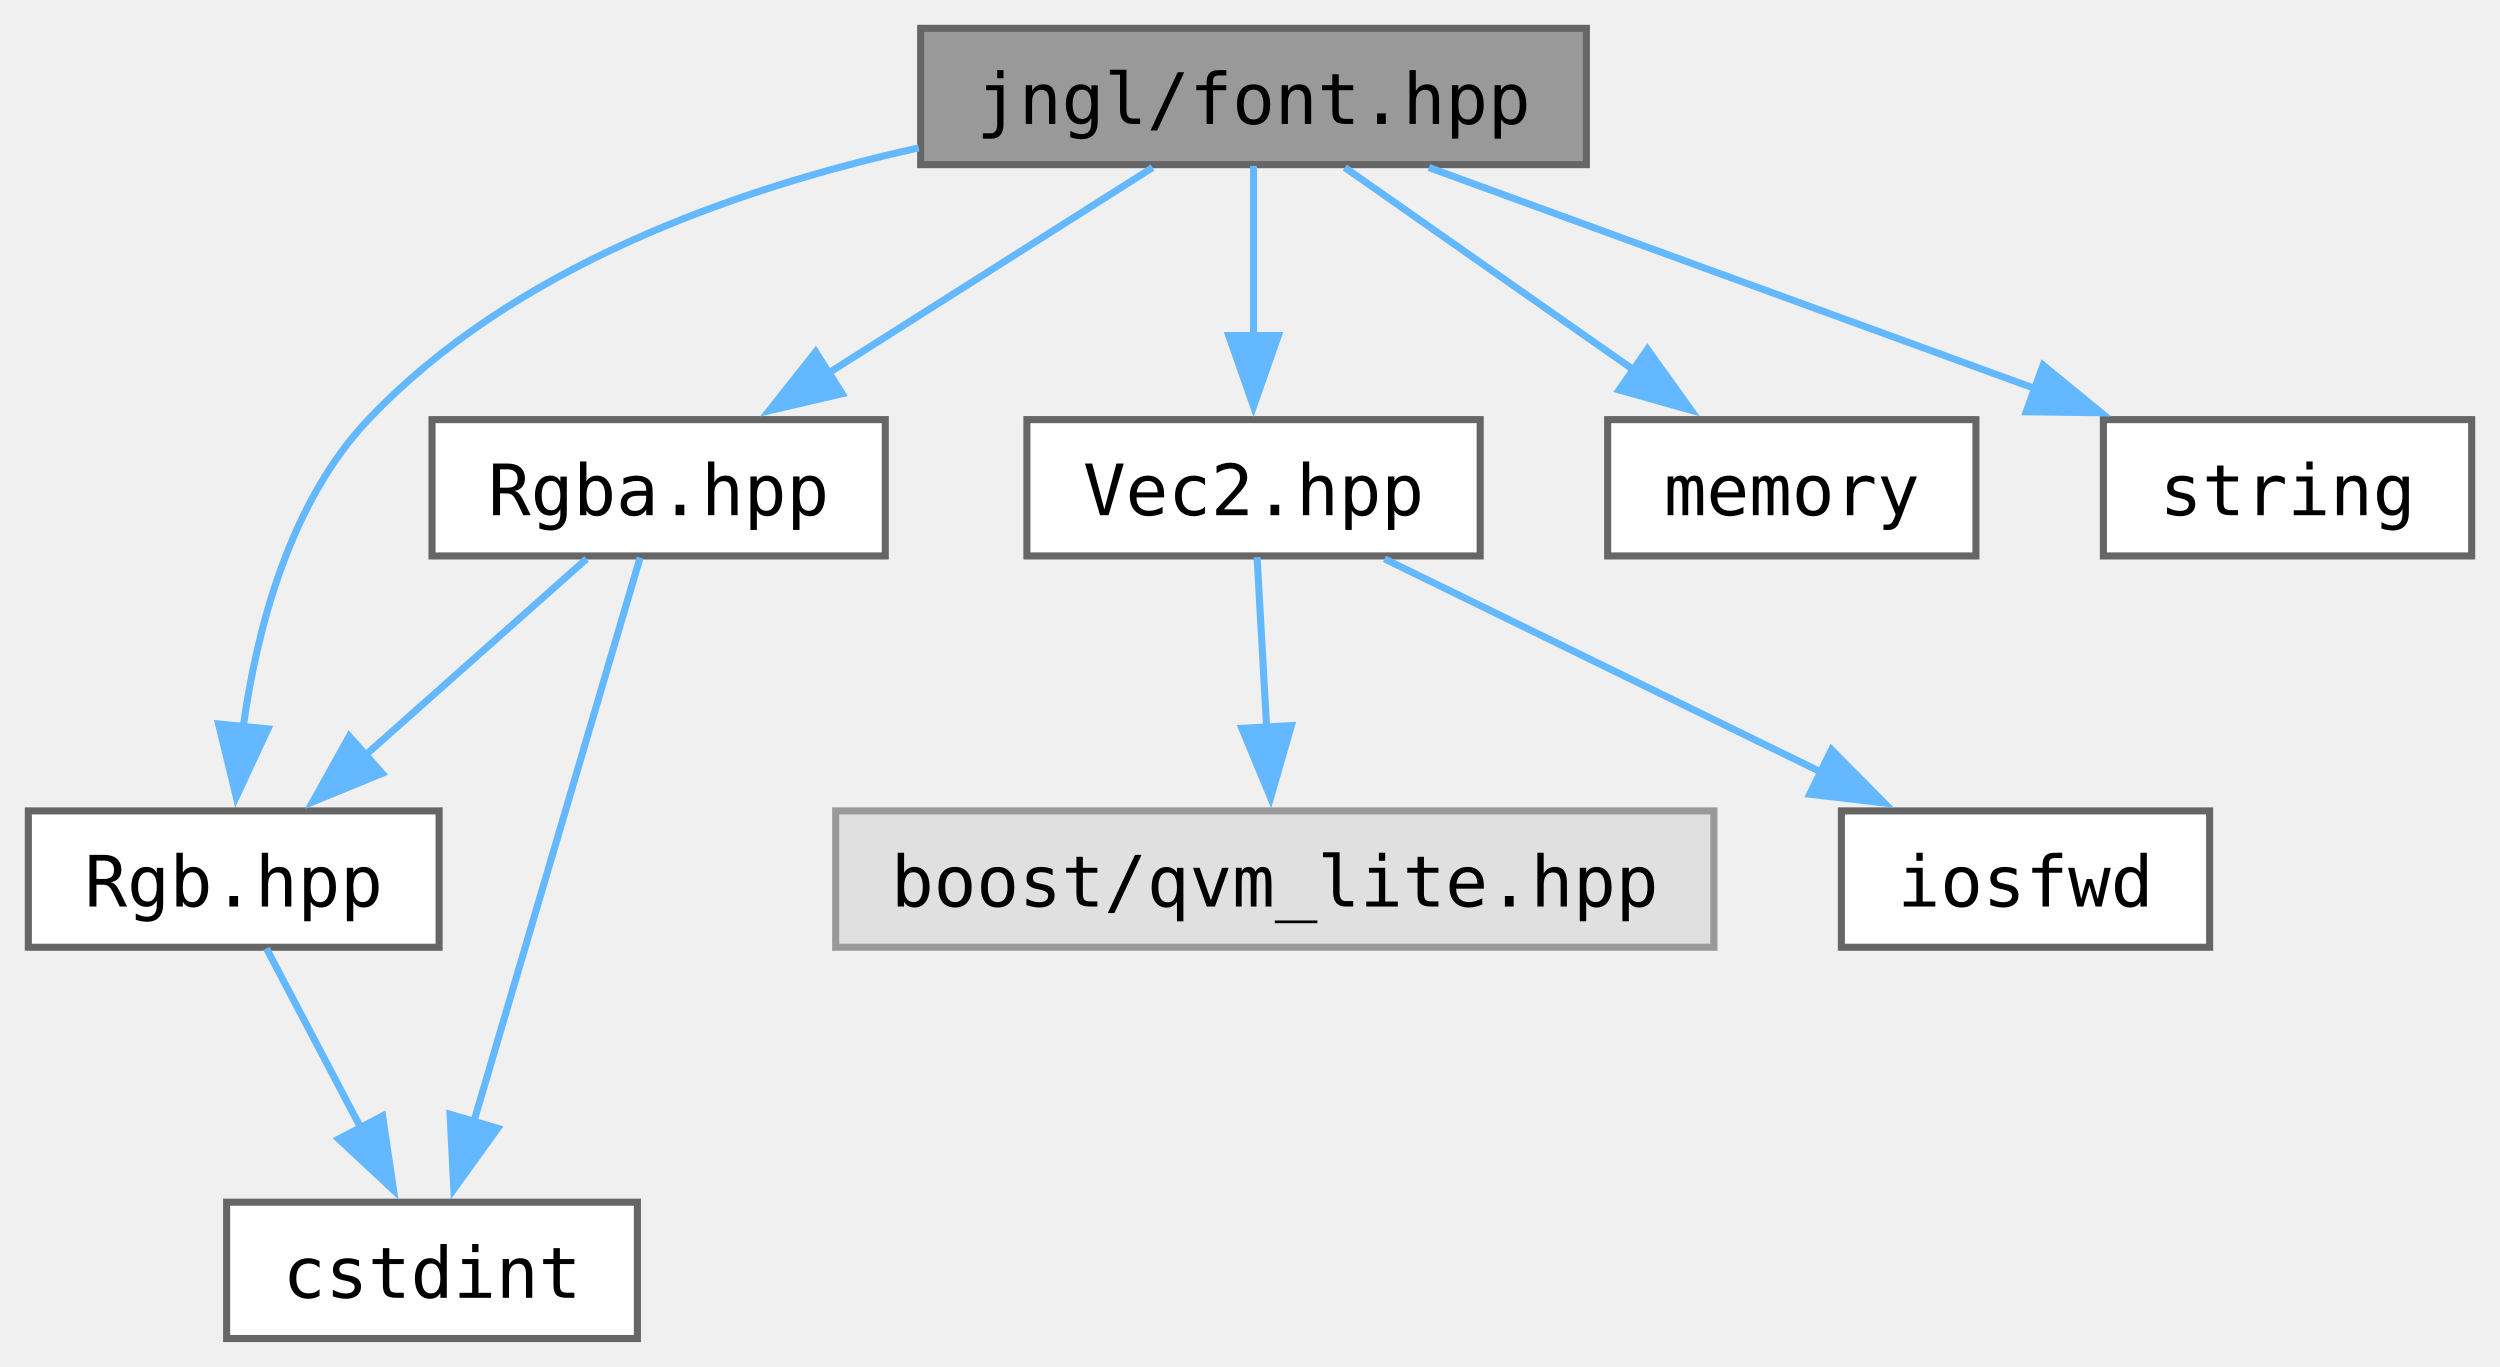
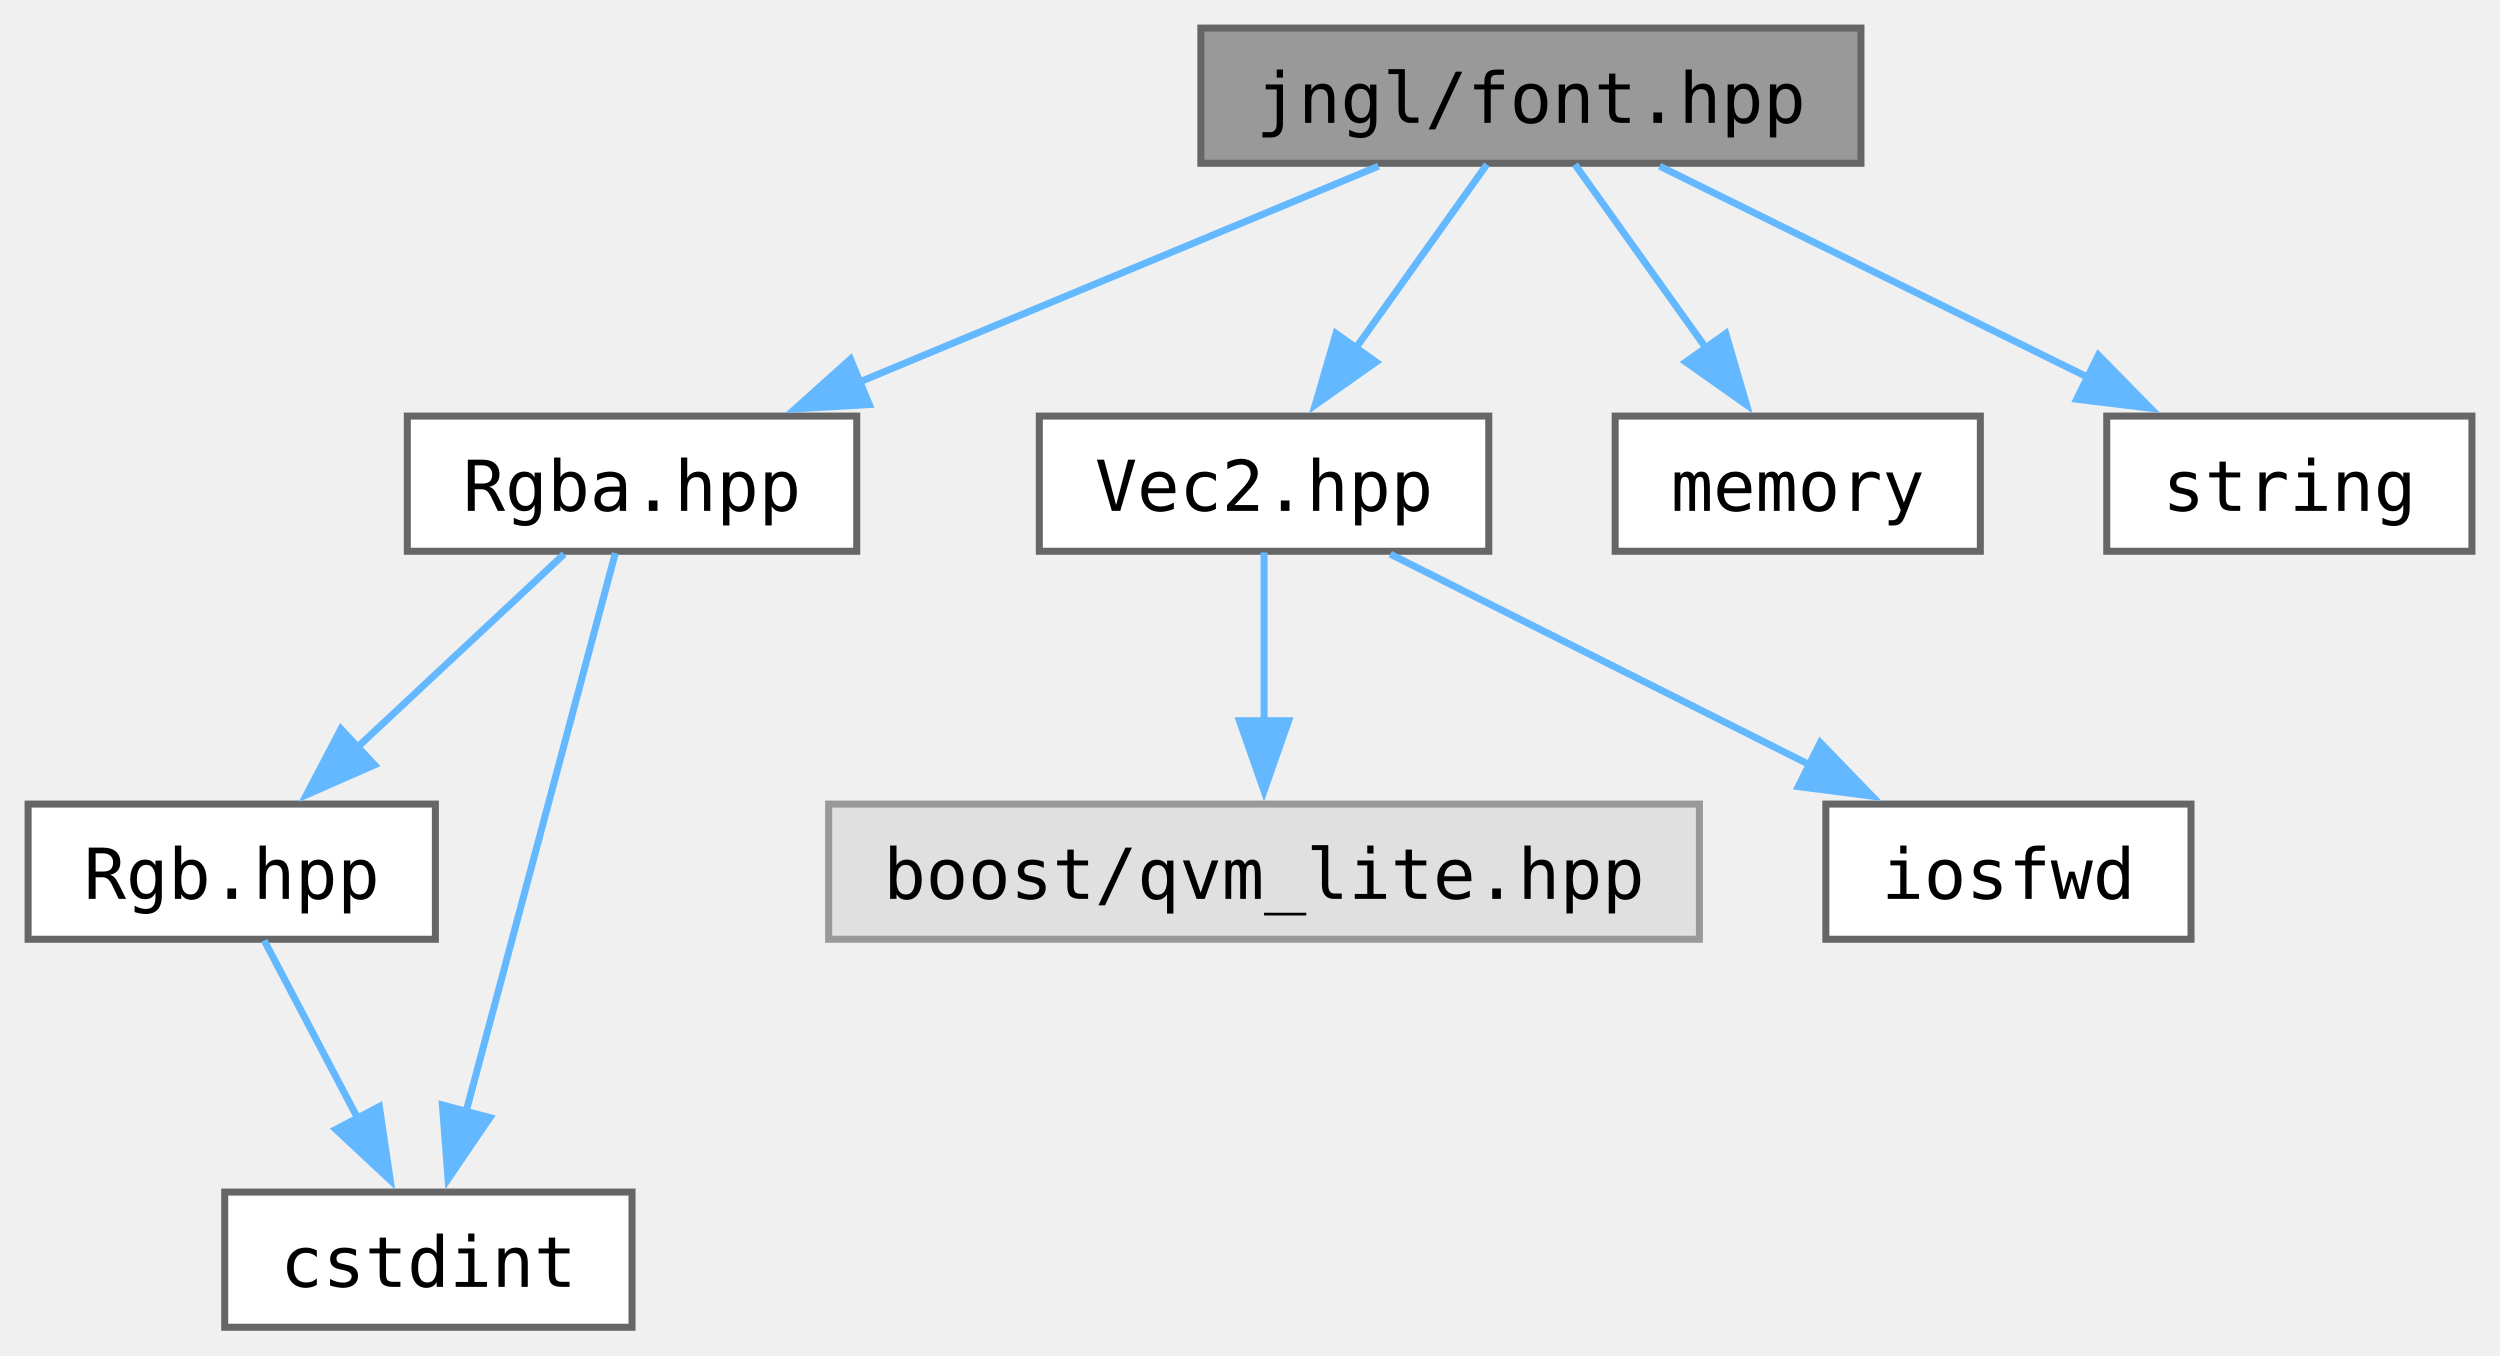
- <svg xmlns="http://www.w3.org/2000/svg" xmlns:xlink="http://www.w3.org/1999/xlink" width="353pt" height="193pt" viewBox="0.00 0.00 353.00 193.00">
+ <svg xmlns="http://www.w3.org/2000/svg" xmlns:xlink="http://www.w3.org/1999/xlink" width="356pt" height="193pt" viewBox="0.00 0.00 356.00 193.00">
  <g id="graph0" class="graph" transform="scale(1 1) rotate(0) translate(4 189)">
    <g id="Node000001" class="node">
      <g id="a_Node000001">
        <a xlink:title="Contains jngl::Font class and related functions.">
-           <polygon fill="#999999" stroke="#666666" points="220,-185 126,-185 126,-165.75 220,-165.75 220,-185" />
-           <text text-anchor="middle" x="173" y="-171.5" font-family="ui-monospace,monospace" font-size="10.00">jngl/font.hpp</text>
+           <polygon fill="#999999" stroke="#666666" points="261,-185 167,-185 167,-165.75 261,-165.75 261,-185" />
+           <text text-anchor="middle" x="214" y="-171.5" font-family="ui-monospace,monospace" font-size="10.00">jngl/font.hpp</text>
        </a>
      </g>
    </g>
    <g id="Node000002" class="node">
      <g id="a_Node000002">
+         <a xlink:href="Rgba_8hpp.html" target="_top" xlink:title="Contains jngl::Rgba class.">
+           <polygon fill="white" stroke="#666666" points="118,-129.75 54,-129.75 54,-110.5 118,-110.5 118,-129.75" />
+           <text text-anchor="middle" x="86" y="-116.25" font-family="ui-monospace,monospace" font-size="10.00">Rgba.hpp</text>
+         </a>
+       </g>
+     </g>
+     <g id="edge1_Node000001_Node000002" class="edge">
+       <g id="a_edge1_Node000001_Node000002">
+         <a xlink:title=" ">
+           <path fill="none" stroke="#63b8ff" d="M192.29,-165.34C171.97,-156.89 141.35,-144.15 118.19,-134.52" />
+           <polygon fill="#63b8ff" stroke="#63b8ff" points="119.79,-131.39 109.22,-130.78 117.11,-137.86 119.79,-131.39" />
+         </a>
+       </g>
+     </g>
+     <g id="Node000005" class="node">
+       <g id="a_Node000005">
+         <a xlink:href="Vec2_8hpp.html" target="_top" xlink:title="Contains jngl::Vec2 class.">
+           <polygon fill="white" stroke="#666666" points="208,-129.75 144,-129.75 144,-110.5 208,-110.5 208,-129.75" />
+           <text text-anchor="middle" x="176" y="-116.25" font-family="ui-monospace,monospace" font-size="10.00">Vec2.hpp</text>
+         </a>
+       </g>
+     </g>
+     <g id="edge5_Node000001_Node000005" class="edge">
+       <g id="a_edge5_Node000001_Node000005">
+         <a xlink:title=" ">
+           <path fill="none" stroke="#63b8ff" d="M207.73,-165.58C202.64,-158.46 195.3,-148.18 188.97,-139.3" />
+           <polygon fill="#63b8ff" stroke="#63b8ff" points="191.95,-137.45 183.29,-131.34 186.25,-141.51 191.95,-137.45" />
+         </a>
+       </g>
+     </g>
+     <g id="Node000008" class="node">
+       <g id="a_Node000008">
+         <a target="_parent" xlink:href="http://en.cppreference.com/w/cpp/header/memory.html" xlink:title=" ">
+           <polygon fill="white" stroke="#666666" points="278,-129.75 226,-129.75 226,-110.5 278,-110.5 278,-129.75" />
+           <text text-anchor="middle" x="252" y="-116.25" font-family="ui-monospace,monospace" font-size="10.00">memory</text>
+         </a>
+       </g>
+     </g>
+     <g id="edge8_Node000001_Node000008" class="edge">
+       <g id="a_edge8_Node000001_Node000008">
+         <a xlink:title=" ">
+           <path fill="none" stroke="#63b8ff" d="M220.27,-165.58C225.36,-158.46 232.7,-148.18 239.03,-139.3" />
+           <polygon fill="#63b8ff" stroke="#63b8ff" points="241.75,-141.51 244.71,-131.34 236.05,-137.45 241.75,-141.51" />
+         </a>
+       </g>
+     </g>
+     <g id="Node000009" class="node">
+       <g id="a_Node000009">
+         <a target="_parent" xlink:href="http://en.cppreference.com/w/cpp/header/string.html" xlink:title=" ">
+           <polygon fill="white" stroke="#666666" points="348,-129.75 296,-129.75 296,-110.5 348,-110.5 348,-129.75" />
+           <text text-anchor="middle" x="322" y="-116.25" font-family="ui-monospace,monospace" font-size="10.00">string</text>
+         </a>
+       </g>
+     </g>
+     <g id="edge9_Node000001_Node000009" class="edge">
+       <g id="a_edge9_Node000001_Node000009">
+         <a xlink:title=" ">
+           <path fill="none" stroke="#63b8ff" d="M232.32,-165.34C249.08,-157.08 274.13,-144.73 293.5,-135.18" />
+           <polygon fill="#63b8ff" stroke="#63b8ff" points="294.81,-138.43 302.23,-130.87 291.72,-132.15 294.81,-138.43" />
+         </a>
+       </g>
+     </g>
+     <g id="Node000003" class="node">
+       <g id="a_Node000003">
        <a xlink:href="Rgb_8hpp.html" target="_top" xlink:title="Contains jngl::Rgb class.">
          <polygon fill="white" stroke="#666666" points="58,-74.5 0,-74.5 0,-55.25 58,-55.25 58,-74.5" />
          <text text-anchor="middle" x="29" y="-61" font-family="ui-monospace,monospace" font-size="10.00">Rgb.hpp</text>
        </a>
      </g>
    </g>
-     <g id="edge1_Node000001_Node000002" class="edge">
-       <g id="a_edge1_Node000001_Node000002">
+     <g id="edge2_Node000002_Node000003" class="edge">
+       <g id="a_edge2_Node000002_Node000003">
        <a xlink:title=" ">
-           <path fill="none" stroke="#63b8ff" d="M125.72,-168.12C99.54,-162.32 68.29,-151.16 48,-129.75 36.91,-118.05 32.26,-100.16 30.33,-86.29" />
-           <polygon fill="#63b8ff" stroke="#63b8ff" points="33.83,-86.08 29.36,-76.48 26.86,-86.77 33.83,-86.08" />
+           <path fill="none" stroke="#63b8ff" d="M76.33,-110.09C68.26,-102.55 56.53,-91.6 46.78,-82.48" />
+           <polygon fill="#63b8ff" stroke="#63b8ff" points="49.33,-80.08 39.63,-75.81 44.55,-85.19 49.33,-80.08" />
        </a>
      </g>
    </g>
    <g id="Node000004" class="node">
      <g id="a_Node000004">
-         <a xlink:href="Rgba_8hpp.html" target="_top" xlink:title="Contains jngl::Rgba class.">
-           <polygon fill="white" stroke="#666666" points="121,-129.75 57,-129.75 57,-110.5 121,-110.5 121,-129.75" />
-           <text text-anchor="middle" x="89" y="-116.25" font-family="ui-monospace,monospace" font-size="10.00">Rgba.hpp</text>
-         </a>
-       </g>
-     </g>
-     <g id="edge3_Node000001_Node000004" class="edge">
-       <g id="a_edge3_Node000001_Node000004">
-         <a xlink:title=" ">
-           <path fill="none" stroke="#63b8ff" d="M158.75,-165.34C146.2,-157.39 127.67,-145.64 112.86,-136.25" />
-           <polygon fill="#63b8ff" stroke="#63b8ff" points="114.92,-133.41 104.6,-131.01 111.17,-139.32 114.92,-133.41" />
-         </a>
-       </g>
-     </g>
-     <g id="Node000005" class="node">
-       <g id="a_Node000005">
-         <a xlink:href="Vec2_8hpp.html" target="_top" xlink:title="Contains jngl::Vec2 class.">
-           <polygon fill="white" stroke="#666666" points="205,-129.75 141,-129.75 141,-110.5 205,-110.5 205,-129.75" />
-           <text text-anchor="middle" x="173" y="-116.25" font-family="ui-monospace,monospace" font-size="10.00">Vec2.hpp</text>
-         </a>
-       </g>
-     </g>
-     <g id="edge6_Node000001_Node000005" class="edge">
-       <g id="a_edge6_Node000001_Node000005">
-         <a xlink:title=" ">
-           <path fill="none" stroke="#63b8ff" d="M173,-165.58C173,-159.07 173,-149.92 173,-141.62" />
-           <polygon fill="#63b8ff" stroke="#63b8ff" points="176.5,-141.62 173,-131.62 169.5,-141.62 176.5,-141.62" />
-         </a>
-       </g>
-     </g>
-     <g id="Node000008" class="node">
-       <g id="a_Node000008">
-         <a target="_parent" xlink:href="http://en.cppreference.com/w/cpp/header/memory.html" xlink:title=" ">
-           <polygon fill="white" stroke="#666666" points="275,-129.75 223,-129.75 223,-110.5 275,-110.5 275,-129.75" />
-           <text text-anchor="middle" x="249" y="-116.25" font-family="ui-monospace,monospace" font-size="10.00">memory</text>
-         </a>
-       </g>
-     </g>
-     <g id="edge9_Node000001_Node000008" class="edge">
-       <g id="a_edge9_Node000001_Node000008">
-         <a xlink:title=" ">
-           <path fill="none" stroke="#63b8ff" d="M185.89,-165.34C197.03,-157.54 213.37,-146.09 226.64,-136.79" />
-           <polygon fill="#63b8ff" stroke="#63b8ff" points="228.62,-139.68 234.8,-131.07 224.61,-133.94 228.62,-139.68" />
-         </a>
-       </g>
-     </g>
-     <g id="Node000009" class="node">
-       <g id="a_Node000009">
-         <a target="_parent" xlink:href="http://en.cppreference.com/w/cpp/header/string.html" xlink:title=" ">
-           <polygon fill="white" stroke="#666666" points="345,-129.75 293,-129.75 293,-110.5 345,-110.5 345,-129.75" />
-           <text text-anchor="middle" x="319" y="-116.25" font-family="ui-monospace,monospace" font-size="10.00">string</text>
-         </a>
-       </g>
-     </g>
-     <g id="edge10_Node000001_Node000009" class="edge">
-       <g id="a_edge10_Node000001_Node000009">
-         <a xlink:title=" ">
-           <path fill="none" stroke="#63b8ff" d="M197.77,-165.34C221.26,-156.77 256.81,-143.81 283.35,-134.13" />
-           <polygon fill="#63b8ff" stroke="#63b8ff" points="284.49,-137.44 292.69,-130.72 282.1,-130.86 284.49,-137.44" />
-         </a>
-       </g>
-     </g>
-     <g id="Node000003" class="node">
-       <g id="a_Node000003">
        <a target="_parent" xlink:href="http://en.cppreference.com/w/cpp/header/cstdint.html" xlink:title=" ">
          <polygon fill="white" stroke="#666666" points="86,-19.25 28,-19.25 28,0 86,0 86,-19.25" />
          <text text-anchor="middle" x="57" y="-5.75" font-family="ui-monospace,monospace" font-size="10.00">cstdint</text>
        </a>
      </g>
    </g>
-     <g id="edge2_Node000002_Node000003" class="edge">
-       <g id="a_edge2_Node000002_Node000003">
+     <g id="edge4_Node000002_Node000004" class="edge">
+       <g id="a_edge4_Node000002_Node000004">
+         <a xlink:title=" ">
+           <path fill="none" stroke="#63b8ff" d="M83.63,-110.25C79,-92.92 68.65,-54.23 62.31,-30.49" />
+           <polygon fill="#63b8ff" stroke="#63b8ff" points="65.76,-29.85 59.8,-21.09 59,-31.65 65.76,-29.85" />
+         </a>
+       </g>
+     </g>
+     <g id="edge3_Node000003_Node000004" class="edge">
+       <g id="a_edge3_Node000003_Node000004">
        <a xlink:title=" ">
          <path fill="none" stroke="#63b8ff" d="M33.62,-55.08C37.25,-48.19 42.43,-38.34 46.99,-29.66" />
          <polygon fill="#63b8ff" stroke="#63b8ff" points="50.02,-31.43 51.57,-20.95 43.82,-28.17 50.02,-31.43" />
-         </a>
-       </g>
-     </g>
-     <g id="edge4_Node000004_Node000002" class="edge">
-       <g id="a_edge4_Node000004_Node000002">
-         <a xlink:title=" ">
-           <path fill="none" stroke="#63b8ff" d="M78.82,-110.09C70.24,-102.47 57.73,-91.37 47.4,-82.2" />
-           <polygon fill="#63b8ff" stroke="#63b8ff" points="49.96,-79.8 40.16,-75.78 45.32,-85.04 49.96,-79.8" />
-         </a>
-       </g>
-     </g>
-     <g id="edge5_Node000004_Node000003" class="edge">
-       <g id="a_edge5_Node000004_Node000003">
-         <a xlink:title=" ">
-           <path fill="none" stroke="#63b8ff" d="M86.38,-110.25C81.27,-92.92 69.86,-54.23 62.86,-30.49" />
-           <polygon fill="#63b8ff" stroke="#63b8ff" points="66.27,-29.68 60.08,-21.08 59.55,-31.66 66.27,-29.68" />
        </a>
      </g>
    </g>
    <g id="Node000006" class="node">
      <g id="a_Node000006">
        <a xlink:title=" ">
          <polygon fill="#e0e0e0" stroke="#999999" points="238,-74.5 114,-74.5 114,-55.25 238,-55.25 238,-74.5" />
          <text text-anchor="middle" x="176" y="-61" font-family="ui-monospace,monospace" font-size="10.00">boost/qvm_lite.hpp</text>
        </a>
      </g>
    </g>
-     <g id="edge7_Node000005_Node000006" class="edge">
-       <g id="a_edge7_Node000005_Node000006">
+     <g id="edge6_Node000005_Node000006" class="edge">
+       <g id="a_edge6_Node000005_Node000006">
        <a xlink:title=" ">
-           <path fill="none" stroke="#63b8ff" d="M173.5,-110.33C173.87,-103.74 174.39,-94.46 174.86,-86.07" />
-           <polygon fill="#63b8ff" stroke="#63b8ff" points="178.34,-86.55 175.41,-76.37 171.35,-86.16 178.34,-86.55" />
+           <path fill="none" stroke="#63b8ff" d="M176,-110.33C176,-103.82 176,-94.67 176,-86.37" />
+           <polygon fill="#63b8ff" stroke="#63b8ff" points="179.5,-86.37 176,-76.37 172.5,-86.37 179.5,-86.37" />
        </a>
      </g>
    </g>
    <g id="Node000007" class="node">
      <g id="a_Node000007">
        <a target="_parent" xlink:href="http://en.cppreference.com/w/cpp/header/iosfwd.html" xlink:title=" ">
          <polygon fill="white" stroke="#666666" points="308,-74.5 256,-74.5 256,-55.25 308,-55.25 308,-74.5" />
          <text text-anchor="middle" x="282" y="-61" font-family="ui-monospace,monospace" font-size="10.00">iosfwd</text>
        </a>
      </g>
    </g>
-     <g id="edge8_Node000005_Node000007" class="edge">
-       <g id="a_edge8_Node000005_Node000007">
+     <g id="edge7_Node000005_Node000007" class="edge">
+       <g id="a_edge7_Node000005_Node000007">
        <a xlink:title=" ">
-           <path fill="none" stroke="#63b8ff" d="M191.49,-110.09C208.4,-101.83 233.69,-89.48 253.24,-79.93" />
-           <polygon fill="#63b8ff" stroke="#63b8ff" points="254.61,-83.15 262.06,-75.62 251.54,-76.86 254.61,-83.15" />
+           <path fill="none" stroke="#63b8ff" d="M193.98,-110.09C210.35,-101.87 234.79,-89.59 253.76,-80.06" />
+           <polygon fill="#63b8ff" stroke="#63b8ff" points="255.21,-83.25 262.58,-75.63 252.07,-76.99 255.21,-83.25" />
        </a>
      </g>
    </g>
  </g>
</svg>
